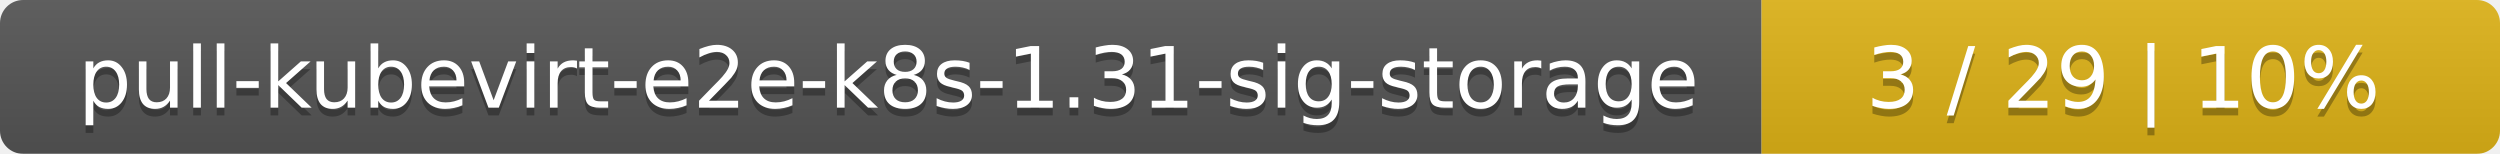
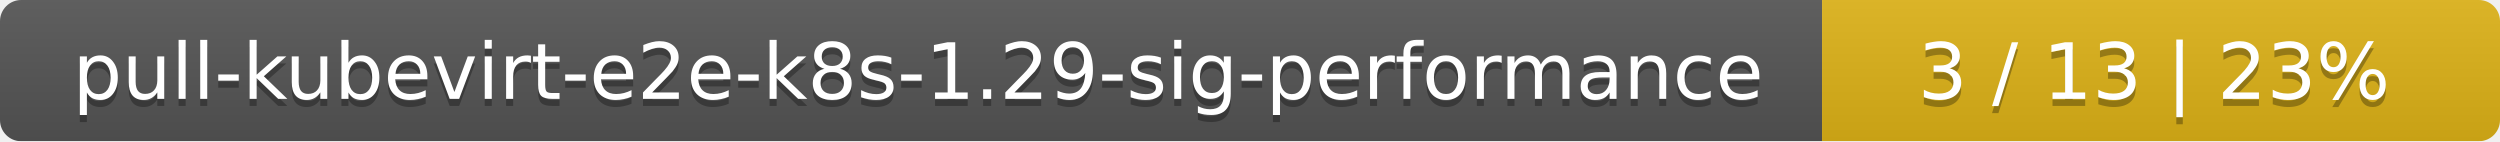
- <svg xmlns="http://www.w3.org/2000/svg" width="325" height="20">
+ <svg xmlns="http://www.w3.org/2000/svg" width="354" height="20">
  <linearGradient id="smooth" x2="0" y2="100%">
    <stop offset="0" stop-color="#bbb" stop-opacity=".1" />
    <stop offset="1" stop-opacity=".1" />
  </linearGradient>
  <mask id="round">
-     <rect width="325" height="20" rx="3" fill="#fff" />
+     <rect width="354" height="20" rx="3" fill="#fff" />
  </mask>
  <g mask="url(#round)">
-     <rect width="229" height="20" fill="#555" />
-     <rect x="229" width="96" height="20" fill="#dfb317" />
-     <rect width="325" height="20" fill="url(#smooth)" />
+     <rect width="258" height="20" fill="#555" />
+     <rect x="258" width="96" height="20" fill="#dfb317" />
+     <rect width="354" height="20" fill="url(#smooth)" />
  </g>
  <g fill="#fff" text-anchor="middle" font-family="DejaVu Sans,Verdana,Geneva,sans-serif" font-size="11">
-     <text x="115.5" y="15" fill="#010101" fill-opacity=".3">pull-kubevirt-e2e-k8s-1.31-sig-storage</text>
-     <text x="115.5" y="14">pull-kubevirt-e2e-k8s-1.31-sig-storage</text>
-     <text x="276" y="15" fill="#010101" fill-opacity=".3">3 / 29    |    10%</text>
-     <text x="276" y="14">3 / 29    |    10%</text>
+     <text x="130" y="15" fill="#010101" fill-opacity=".3">pull-kubevirt-e2e-k8s-1.29-sig-performance</text>
+     <text x="130" y="14">pull-kubevirt-e2e-k8s-1.29-sig-performance</text>
+     <text x="305" y="15" fill="#010101" fill-opacity=".3">3 / 13    |    23%</text>
+     <text x="305" y="14">3 / 13    |    23%</text>
  </g>
</svg>
